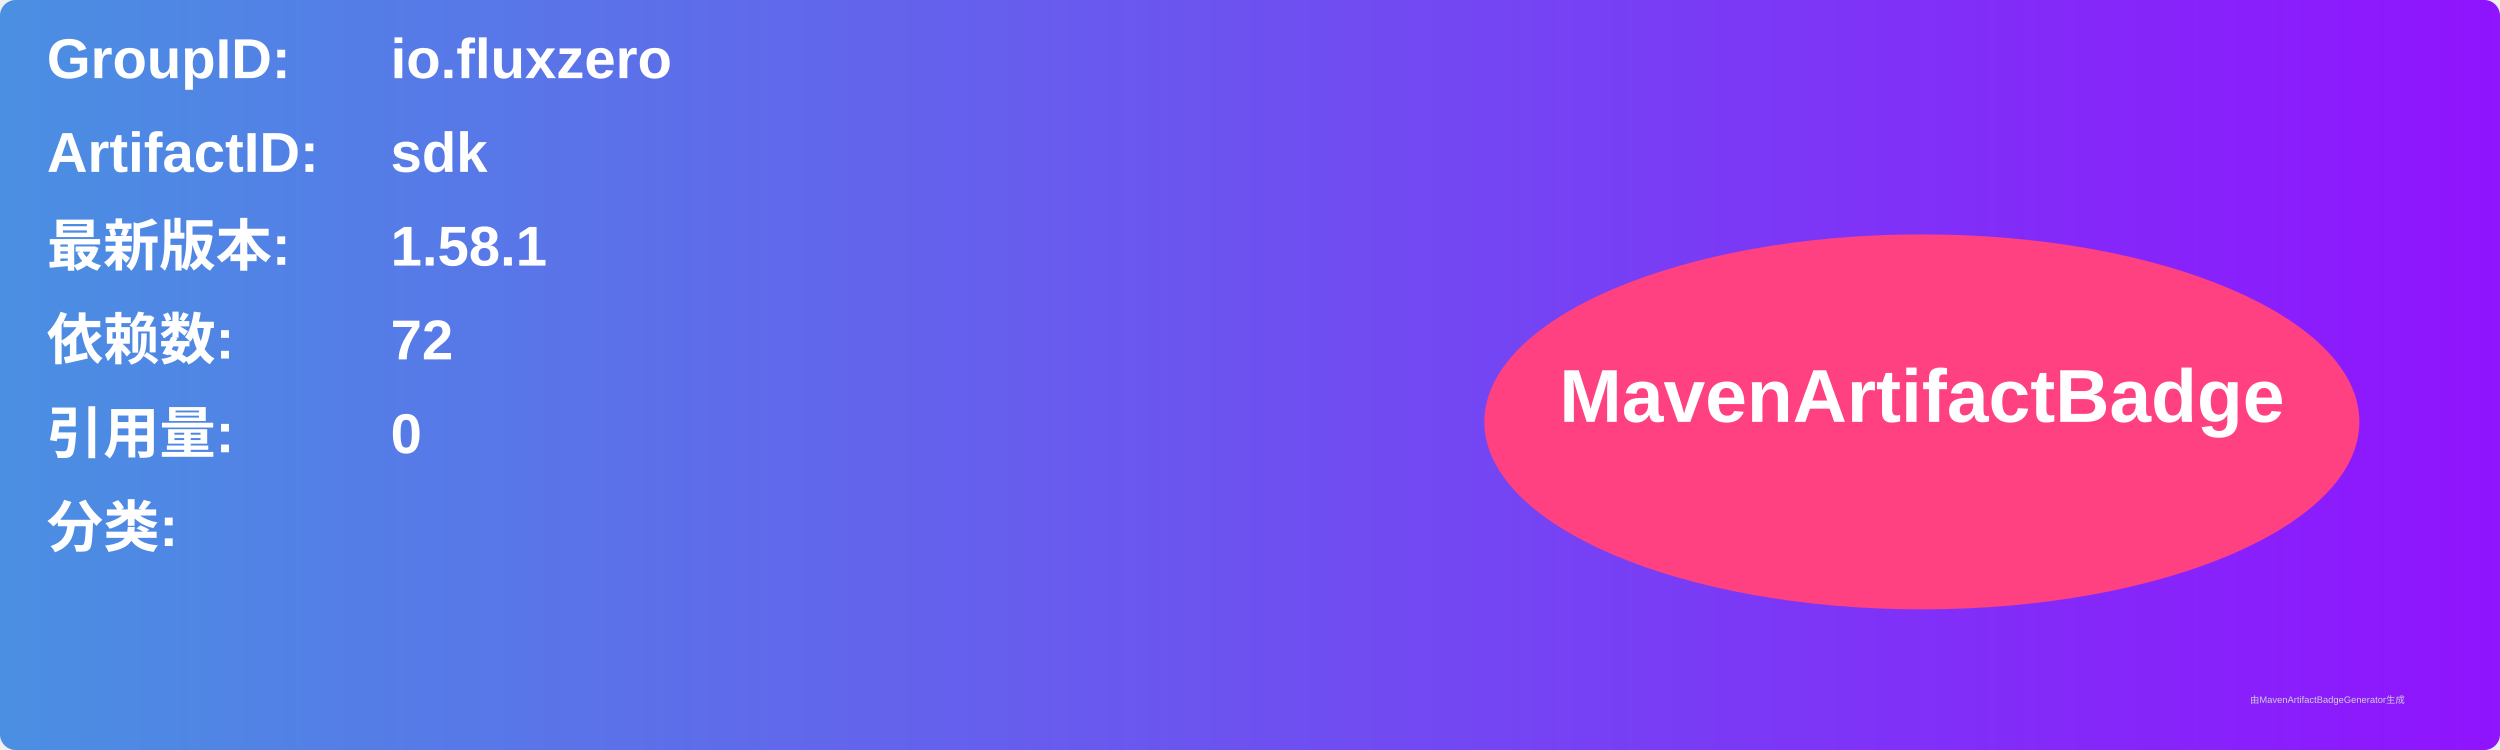
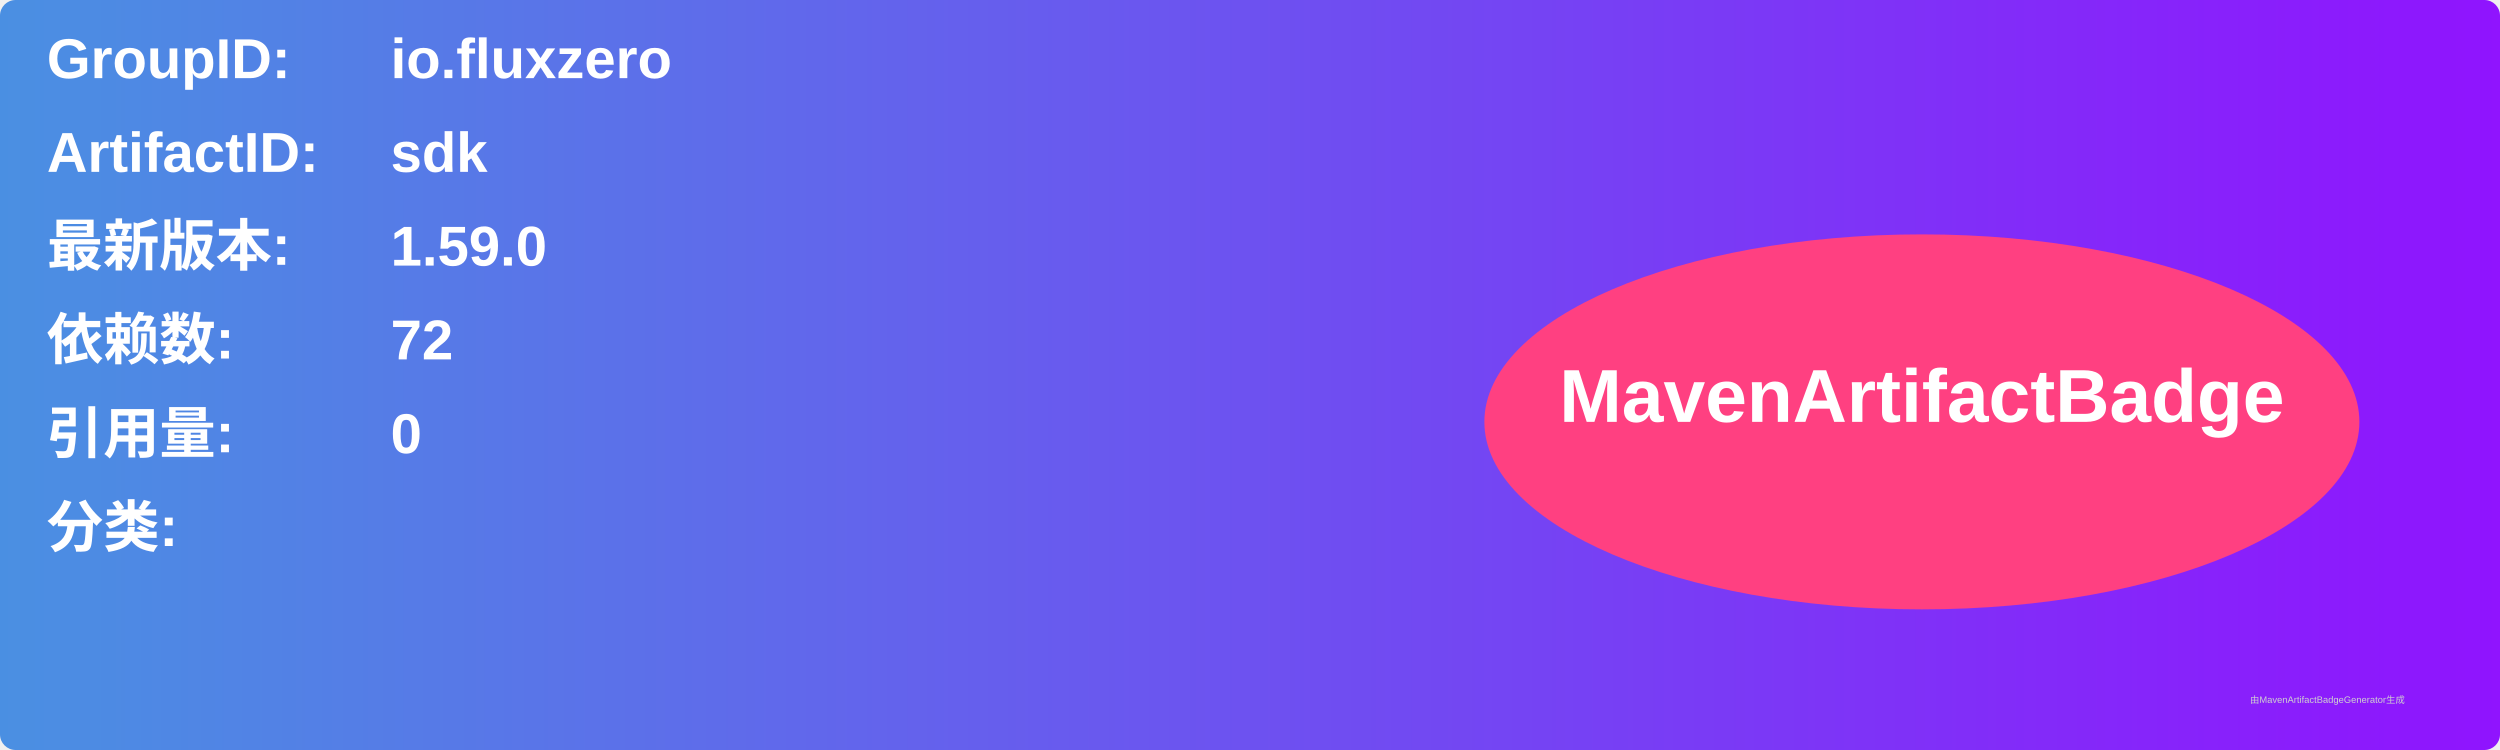
<svg xmlns="http://www.w3.org/2000/svg" width="800" height="240" viewBox="0 0 800 240">
  <linearGradient id="grad" x1="0%" y1="0%" x2="100%" y2="0%">
    <stop offset="0%" stop-color="#4a90e2" />
    <stop offset="100%" stop-color="#9013fe" />
  </linearGradient>
  <rect width="100%" height="100%" rx="5" ry="5" fill="url(#grad)" />
  <g transform="translate(15, 15)">
    <text x="0" y="10" font-family="Arial" font-size="18" fill="white" font-weight="bold" width="260">GroupID:</text>
    <text x="110" y="10" font-family="Arial" font-size="18" fill="white" font-weight="bold" width="460">io.fluxzero</text>
    <text x="0" y="40" font-family="Arial" font-size="18" fill="white" font-weight="bold" width="260">ArtifactID:</text>
    <text x="110" y="40" font-family="Arial" font-size="18" fill="white" font-weight="bold" width="460">sdk</text>
    <text x="0" y="70" font-family="Arial" font-size="18" fill="white" font-weight="bold">最新版本:</text>
    <text x="110" y="70" font-family="Arial" font-size="18" fill="white" font-weight="bold">
-       <tspan font-weight="bold">1.58.1</tspan>
+       <tspan font-weight="bold">1.59.0</tspan>
    </text>
    <text x="0" y="100" font-family="Arial" font-size="18" fill="white" font-weight="bold">依赖数: </text>
    <text x="110" y="100" font-family="Arial" font-size="18" fill="white">
      <tspan font-weight="bold">72</tspan>
    </text>
    <text x="0" y="130" font-family="Arial" font-size="18" fill="white" font-weight="bold">引用量: </text>
    <text x="110" y="130" font-family="Arial" font-size="18" fill="white">
      <tspan font-weight="bold">0</tspan>
    </text>
    <text x="0" y="160" font-family="Arial" font-size="18" fill="white" font-weight="bold">分类:</text>
    <text x="10" y="190" font-family="Arial" font-size="10" fill="white">
      <tspan font-weight="bold" />
    </text>
    <ellipse cx="600" cy="120" rx="140" ry="60" fill="#ff4081" />
    <text x="600" y="120" text-anchor="middle" font-family="Arial" font-size="24" fill="white" font-weight="bold">MavenArtifactBadge</text>
  </g>
  <text x="720" y="225" font-family="Arial" font-size="3" fill="#d0d0d0">由MavenArtifactBadgeGenerator生成</text>
</svg>
